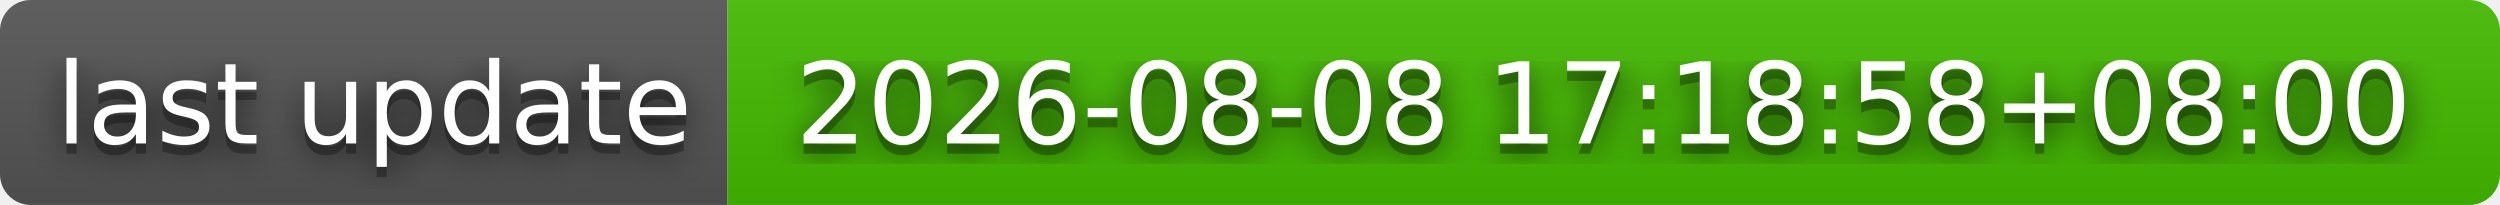
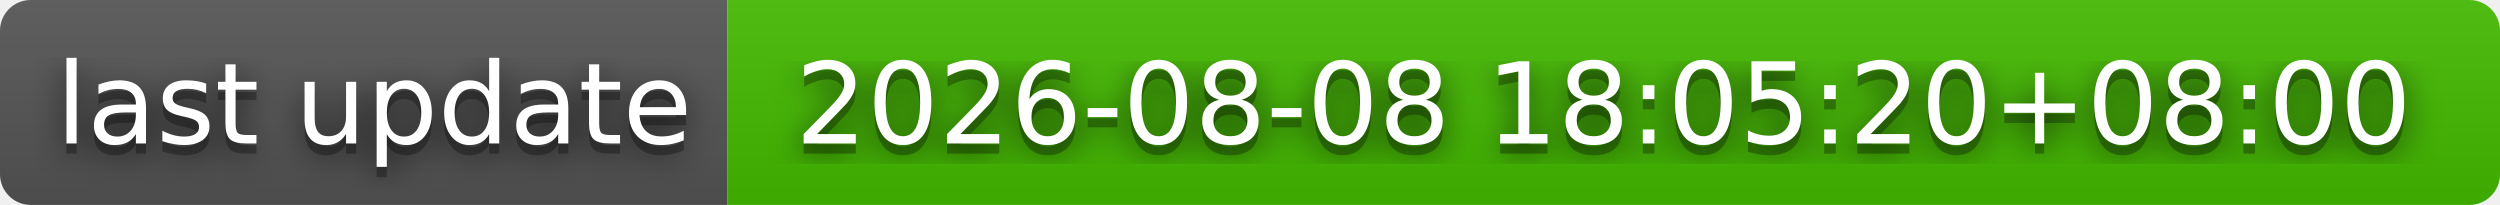
- <svg xmlns="http://www.w3.org/2000/svg" width="244" height="20" role="img" aria-label="last update: 2026-08-08 17:18:58+08:00">
+ <svg xmlns="http://www.w3.org/2000/svg" width="244" height="20" role="img" aria-label="last update: 2026-08-08 18:05:20+08:00">
  <filter id="blur">
    <feGaussianBlur stdDeviation="16" />
  </filter>
  <linearGradient id="s" x2="0" y2="100%">
    <stop offset="0" stop-color="#bbb" stop-opacity=".1" />
    <stop offset="1" stop-opacity=".1" />
  </linearGradient>
  <clipPath id="r">
    <rect width="244" height="20" rx="3" />
  </clipPath>
  <g clip-path="url(#r)">
    <rect width="71" height="20" fill="#555" />
    <rect x="71" width="173" height="20" fill="#4b0" />
    <rect width="244" height="20" fill="url(#s)" />
  </g>
  <g fill="#fff" text-anchor="middle" font-family="Verdana,Geneva,DejaVu Sans,sans-serif" text-rendering="geometricPrecision" font-size="110">
    <g transform="scale(.1)">
      <g aria-hidden="true" fill="#010101">
        <text x="365" y="150" fill-opacity=".8" filter="url(#blur)" textLength="610">last update</text>
        <text x="365" y="150" fill-opacity=".3" textLength="610">last update</text>
      </g>
      <text x="365" y="140" textLength="610">last update</text>
    </g>
    <g transform="scale(.1)">
      <g aria-hidden="true" fill="#010101">
-         <text x="1565" y="150" fill-opacity=".8" filter="url(#blur)" textLength="1630">2026-08-08 17:18:58+08:00</text>
-         <text x="1565" y="150" fill-opacity=".3" textLength="1630">2026-08-08 17:18:58+08:00</text>
+         <text x="1565" y="150" fill-opacity=".8" filter="url(#blur)" textLength="1630">2026-08-08 18:05:20+08:00</text>
+         <text x="1565" y="150" fill-opacity=".3" textLength="1630">2026-08-08 18:05:20+08:00</text>
      </g>
-       <text x="1565" y="140" textLength="1630">2026-08-08 17:18:58+08:00</text>
+       <text x="1565" y="140" textLength="1630">2026-08-08 18:05:20+08:00</text>
    </g>
  </g>
</svg>
